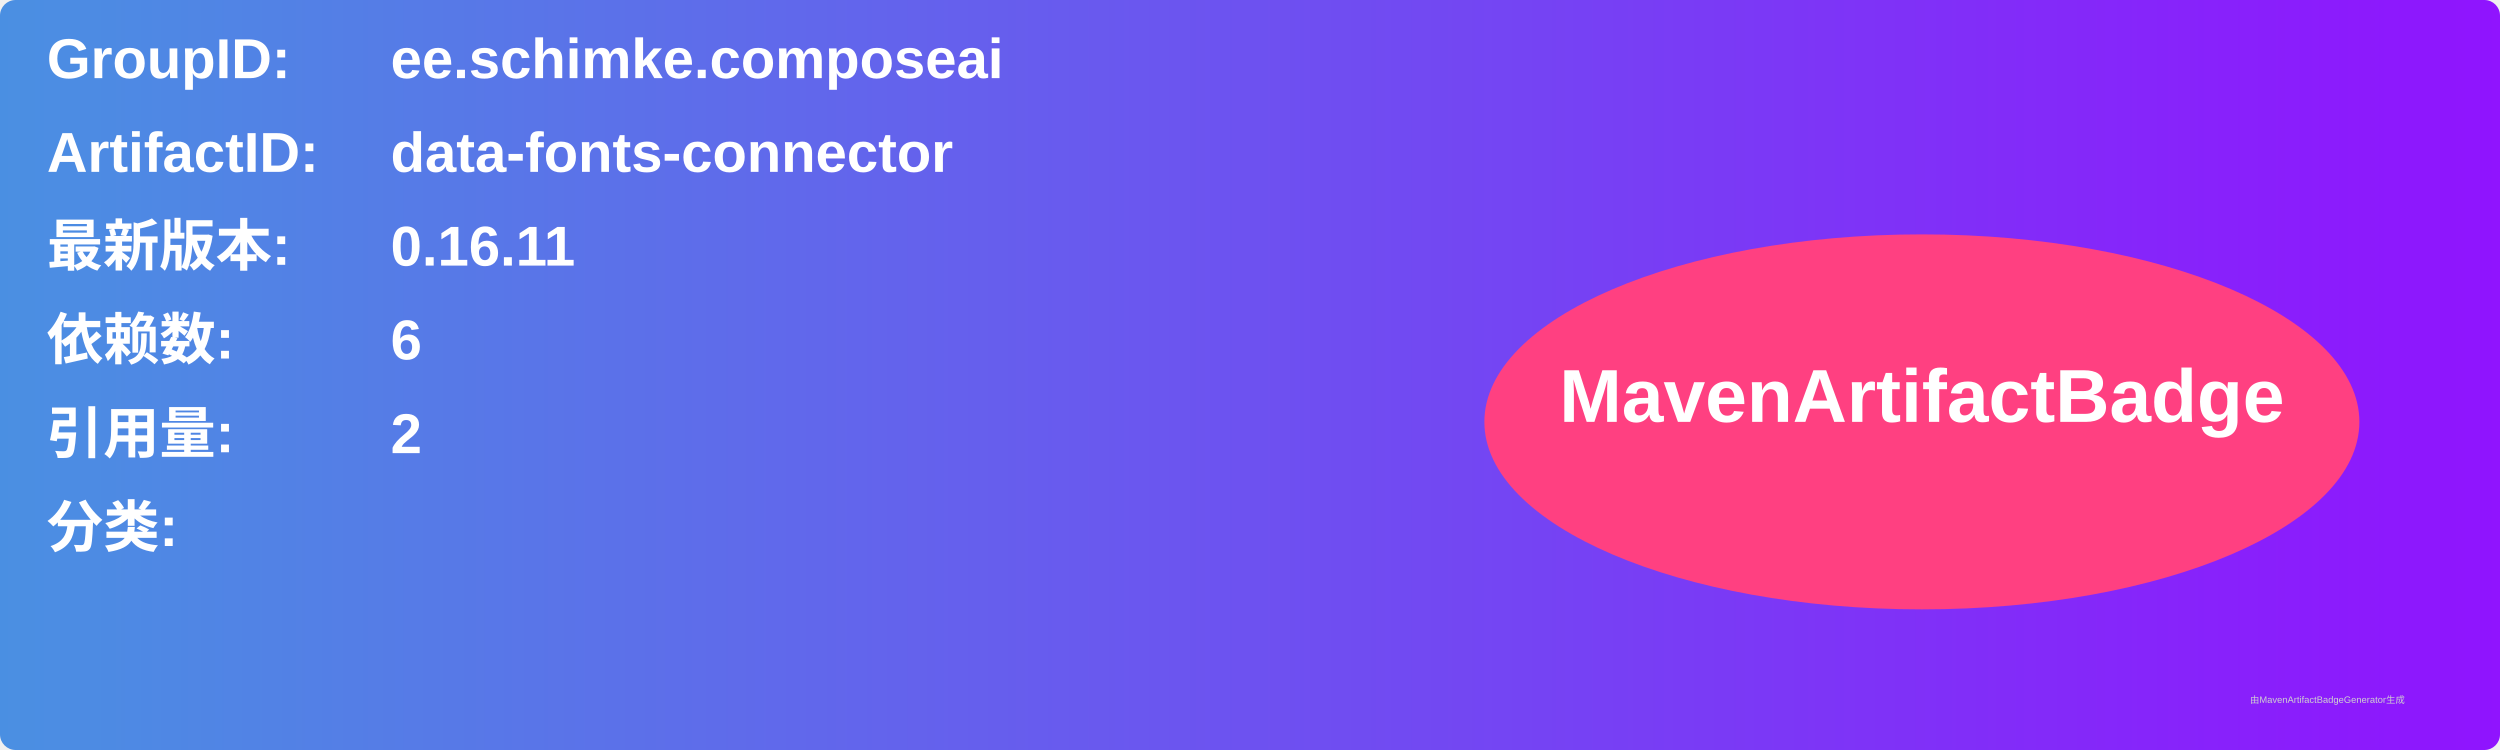
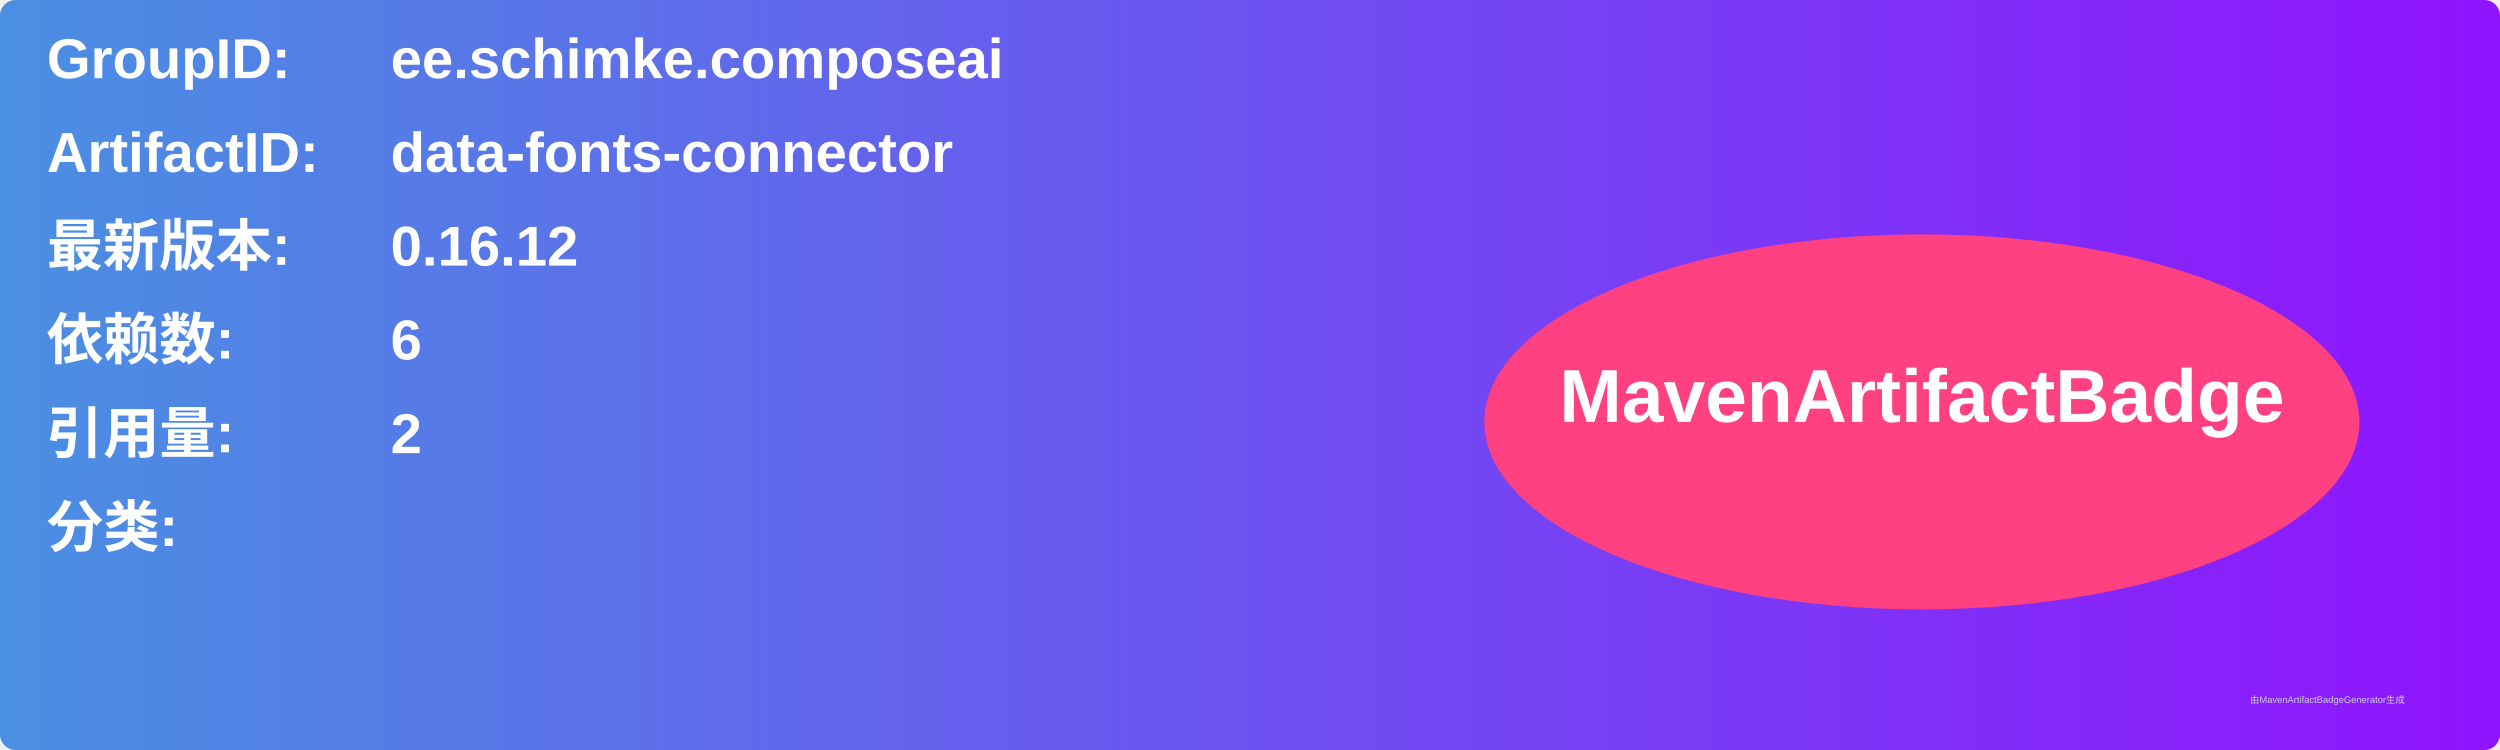
<svg xmlns="http://www.w3.org/2000/svg" width="800" height="240" viewBox="0 0 800 240">
  <linearGradient id="grad" x1="0%" y1="0%" x2="100%" y2="0%">
    <stop offset="0%" stop-color="#4a90e2" />
    <stop offset="100%" stop-color="#9013fe" />
  </linearGradient>
  <rect width="100%" height="100%" rx="5" ry="5" fill="url(#grad)" />
  <g transform="translate(15, 15)">
    <text x="0" y="10" font-family="Arial" font-size="18" fill="white" font-weight="bold" width="260">GroupID:</text>
    <text x="110" y="10" font-family="Arial" font-size="18" fill="white" font-weight="bold" width="460">ee.schimke.composeai</text>
    <text x="0" y="40" font-family="Arial" font-size="18" fill="white" font-weight="bold" width="260">ArtifactID:</text>
    <text x="110" y="40" font-family="Arial" font-size="18" fill="white" font-weight="bold" width="460">data-fonts-connector</text>
    <text x="0" y="70" font-family="Arial" font-size="18" fill="white" font-weight="bold">最新版本:</text>
    <text x="110" y="70" font-family="Arial" font-size="18" fill="white" font-weight="bold">
-       <tspan font-weight="bold">0.16.11</tspan>
+       <tspan font-weight="bold">0.16.12</tspan>
    </text>
    <text x="0" y="100" font-family="Arial" font-size="18" fill="white" font-weight="bold">依赖数: </text>
    <text x="110" y="100" font-family="Arial" font-size="18" fill="white">
      <tspan font-weight="bold">6</tspan>
    </text>
    <text x="0" y="130" font-family="Arial" font-size="18" fill="white" font-weight="bold">引用量: </text>
    <text x="110" y="130" font-family="Arial" font-size="18" fill="white">
      <tspan font-weight="bold">2</tspan>
    </text>
    <text x="0" y="160" font-family="Arial" font-size="18" fill="white" font-weight="bold">分类:</text>
    <text x="10" y="190" font-family="Arial" font-size="10" fill="white">
      <tspan font-weight="bold" />
    </text>
    <ellipse cx="600" cy="120" rx="140" ry="60" fill="#ff4081" />
    <text x="600" y="120" text-anchor="middle" font-family="Arial" font-size="24" fill="white" font-weight="bold">MavenArtifactBadge</text>
  </g>
  <text x="720" y="225" font-family="Arial" font-size="3" fill="#d0d0d0">由MavenArtifactBadgeGenerator生成</text>
</svg>
